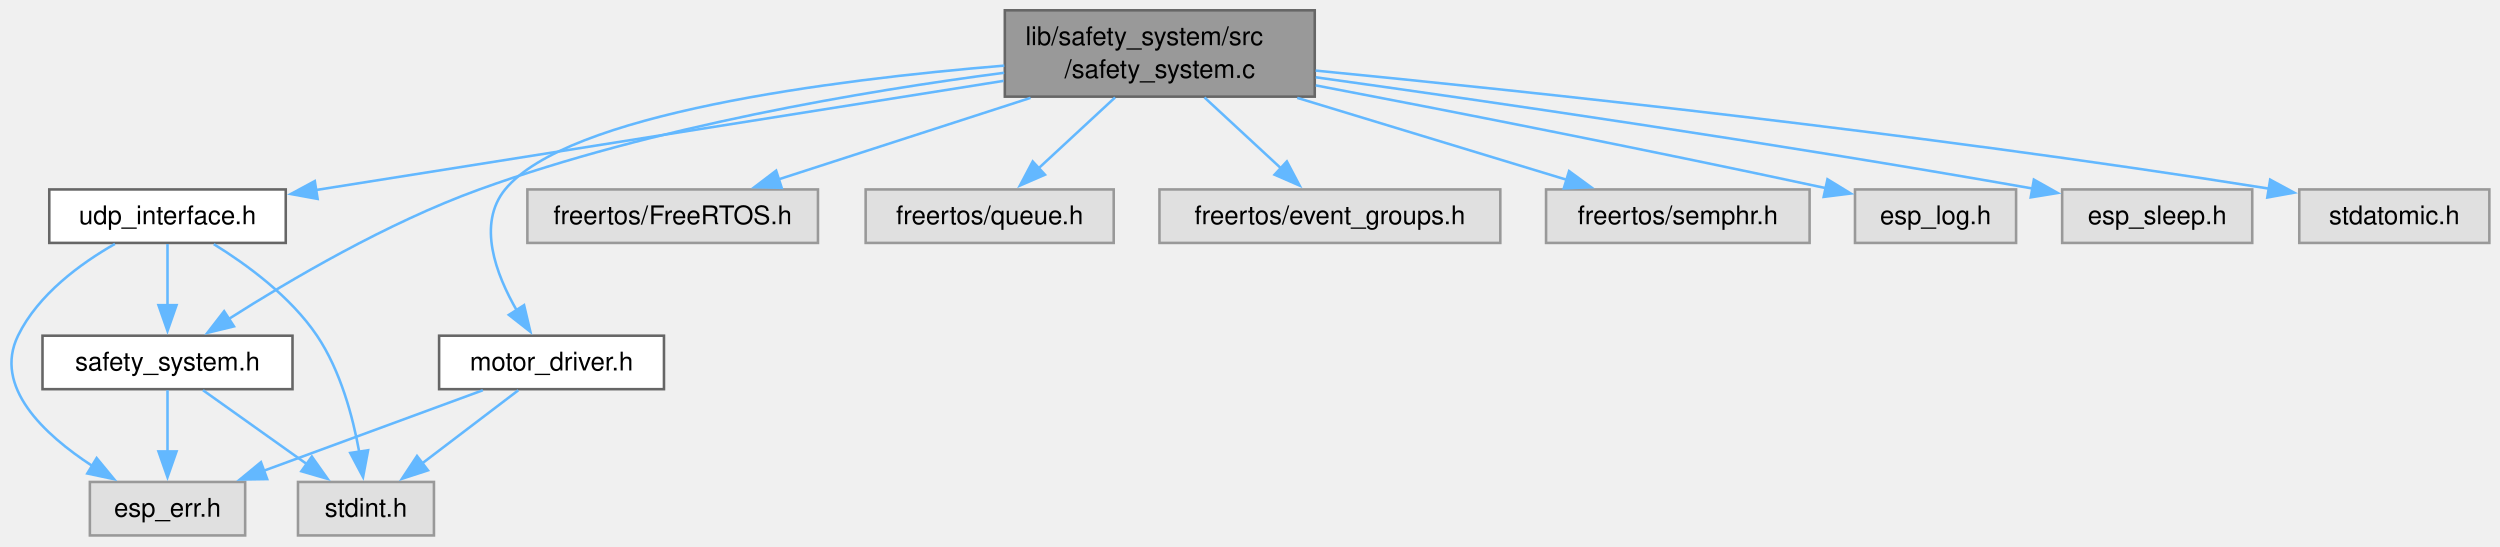
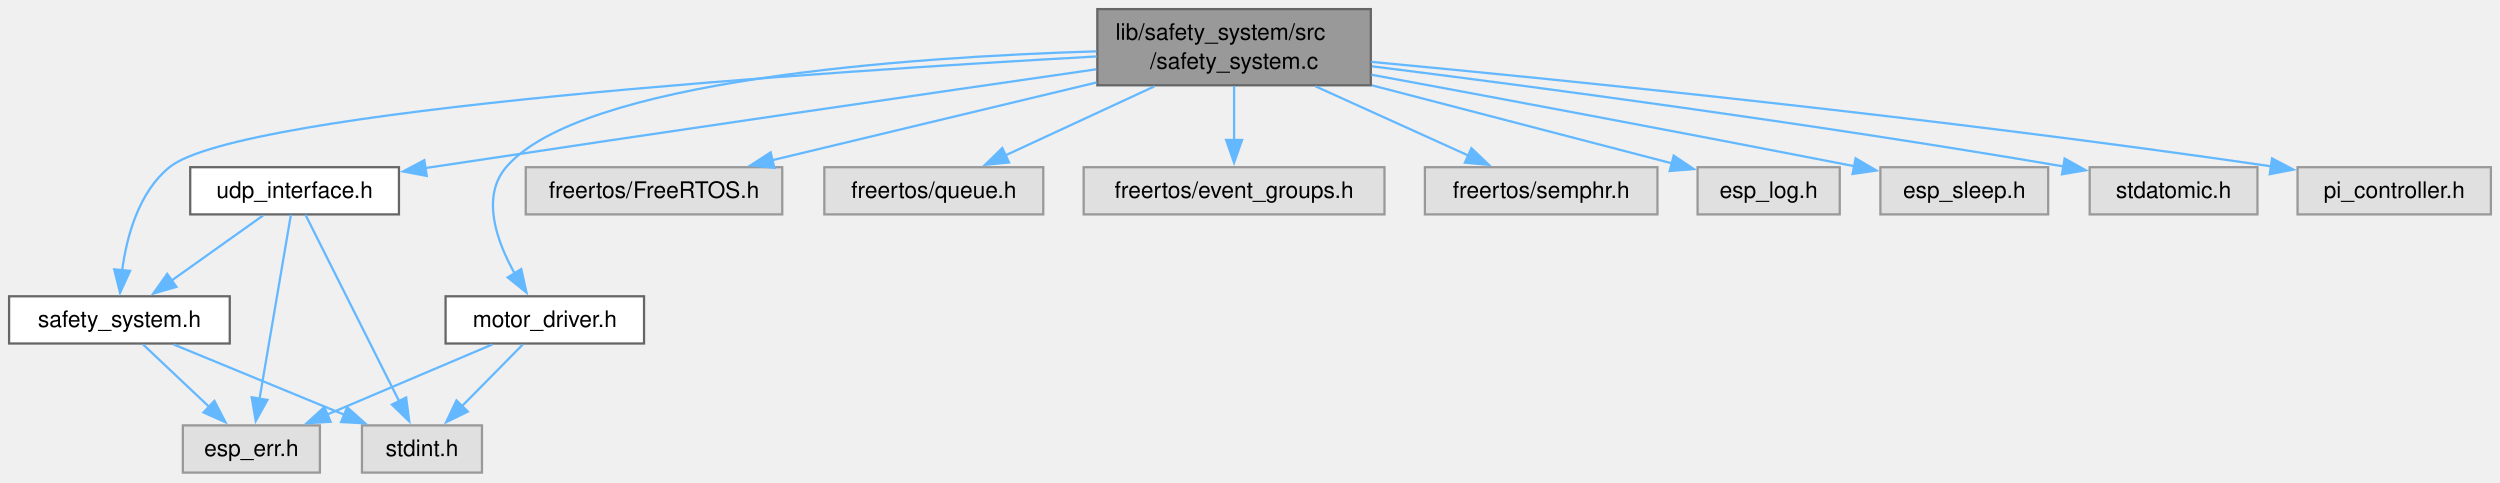
- <svg xmlns="http://www.w3.org/2000/svg" xmlns:xlink="http://www.w3.org/1999/xlink" width="970pt" height="212pt" viewBox="0.00 0.00 970.00 212.00">
+ <svg xmlns="http://www.w3.org/2000/svg" xmlns:xlink="http://www.w3.org/1999/xlink" width="1099pt" height="212pt" viewBox="0.00 0.00 1099.00 212.00">
  <g id="page0,1_graph0" class="graph" transform="scale(1 1) rotate(0) translate(4 207.75)">
    <g id="Node000001" class="node">
      <g id="a_Node000001">
        <a xlink:title="Safety system implementation.">
-           <polygon fill="#999999" stroke="#666666" points="506.12,-203.75 385.87,-203.75 385.87,-170.25 506.12,-170.25 506.12,-203.75" />
-           <text xml:space="preserve" text-anchor="start" x="393.87" y="-190.25" font-family="Helvetica,sans-Serif" font-size="10.00">lib/safety_system/src</text>
-           <text xml:space="preserve" text-anchor="middle" x="445.99" y="-177.5" font-family="Helvetica,sans-Serif" font-size="10.00">/safety_system.c</text>
+           <polygon fill="#999999" stroke="#666666" points="598.62,-203.75 478.38,-203.75 478.38,-170.25 598.62,-170.25 598.62,-203.75" />
+           <text xml:space="preserve" text-anchor="start" x="486.38" y="-190.25" font-family="Helvetica,sans-Serif" font-size="10.00">lib/safety_system/src</text>
+           <text xml:space="preserve" text-anchor="middle" x="538.5" y="-177.5" font-family="Helvetica,sans-Serif" font-size="10.00">/safety_system.c</text>
        </a>
      </g>
    </g>
    <g id="Node000002" class="node">
      <g id="a_Node000002">
        <a xlink:href="safety__system_8h.html" target="_top" xlink:title="Safety system interface for the application.">
-           <polygon fill="white" stroke="#666666" points="109.49,-77.5 12.49,-77.5 12.49,-56.75 109.49,-56.75 109.49,-77.5" />
-           <text xml:space="preserve" text-anchor="middle" x="60.99" y="-64" font-family="Helvetica,sans-Serif" font-size="10.00">safety_system.h</text>
+           <polygon fill="white" stroke="#666666" points="97,-77.5 0,-77.5 0,-56.75 97,-56.75 97,-77.5" />
+           <text xml:space="preserve" text-anchor="middle" x="48.5" y="-64" font-family="Helvetica,sans-Serif" font-size="10.00">safety_system.h</text>
        </a>
      </g>
    </g>
    <g id="edge1_Node000001_Node000002" class="edge">
      <g id="a_edge1_Node000001_Node000002">
        <a xlink:title=" ">
-           <path fill="none" stroke="#63b8ff" d="M385.61,-179.51C331.16,-172.42 249.52,-158.66 181.99,-134.25 146.3,-121.35 108.41,-99.07 84.73,-83.97" />
-           <polygon fill="#63b8ff" stroke="#63b8ff" points="86.77,-81.12 76.48,-78.62 82.96,-86.99 86.77,-81.12" />
+           <path fill="none" stroke="#63b8ff" d="M478.1,-182.93C358.78,-176.35 101.61,-159.4 70.5,-134.25 56.98,-123.32 51.7,-103.81 49.68,-88.81" />
+           <polygon fill="#63b8ff" stroke="#63b8ff" points="53.18,-88.69 48.77,-79.06 46.21,-89.34 53.18,-88.69" />
        </a>
      </g>
    </g>
    <g id="Node000005" class="node">
      <g id="a_Node000005">
        <a xlink:href="motor__driver_8h.html" target="_top" xlink:title="Header file for the motor driver module. This module provides functions to initialize and control the...">
-           <polygon fill="white" stroke="#666666" points="253.62,-77.5 166.37,-77.5 166.37,-56.75 253.62,-56.75 253.62,-77.5" />
-           <text xml:space="preserve" text-anchor="middle" x="209.99" y="-64" font-family="Helvetica,sans-Serif" font-size="10.00">motor_driver.h</text>
+           <polygon fill="white" stroke="#666666" points="279.12,-77.5 191.88,-77.5 191.88,-56.75 279.12,-56.75 279.12,-77.5" />
+           <text xml:space="preserve" text-anchor="middle" x="235.5" y="-64" font-family="Helvetica,sans-Serif" font-size="10.00">motor_driver.h</text>
        </a>
      </g>
    </g>
    <g id="edge4_Node000001_Node000005" class="edge">
      <g id="a_edge4_Node000001_Node000005">
        <a xlink:title=" ">
-           <path fill="none" stroke="#63b8ff" d="M385.66,-182.29C318.43,-176.74 215.98,-163.61 191.99,-134.25 181.09,-120.9 188.29,-101.49 196.59,-87.15" />
-           <polygon fill="#63b8ff" stroke="#63b8ff" points="199.34,-89.35 201.78,-79.04 193.44,-85.58 199.34,-89.35" />
+           <path fill="none" stroke="#63b8ff" d="M477.93,-185.18C394.59,-182.62 251.15,-172.6 218.5,-134.25 207.37,-121.18 214.28,-101.73 222.37,-87.3" />
+           <polygon fill="#63b8ff" stroke="#63b8ff" points="225.14,-89.48 227.44,-79.14 219.19,-85.79 225.14,-89.48" />
        </a>
      </g>
    </g>
    <g id="Node000006" class="node">
      <g id="a_Node000006">
        <a xlink:href="udp__interface_8h.html" target="_top" xlink:title="UDP interface for handling network communication.">
-           <polygon fill="white" stroke="#666666" points="106.87,-134.25 15.12,-134.25 15.12,-113.5 106.87,-113.5 106.87,-134.25" />
-           <text xml:space="preserve" text-anchor="middle" x="60.99" y="-120.75" font-family="Helvetica,sans-Serif" font-size="10.00">udp_interface.h</text>
+           <polygon fill="white" stroke="#666666" points="171.38,-134.25 79.62,-134.25 79.62,-113.5 171.38,-113.5 171.38,-134.25" />
+           <text xml:space="preserve" text-anchor="middle" x="125.5" y="-120.75" font-family="Helvetica,sans-Serif" font-size="10.00">udp_interface.h</text>
        </a>
      </g>
    </g>
    <g id="edge7_Node000001_Node000006" class="edge">
      <g id="a_edge7_Node000001_Node000006">
        <a xlink:title=" ">
-           <path fill="none" stroke="#63b8ff" d="M385.41,-176.38C312.25,-164.77 190.09,-145.37 118.38,-133.99" />
-           <polygon fill="#63b8ff" stroke="#63b8ff" points="119.24,-130.58 108.82,-132.47 118.14,-137.49 119.24,-130.58" />
+           <path fill="none" stroke="#63b8ff" d="M477.88,-177.29C407.55,-167.14 288.08,-149.78 185.5,-134.25 184.66,-134.12 183.81,-133.99 182.96,-133.86" />
+           <polygon fill="#63b8ff" stroke="#63b8ff" points="183.59,-130.42 173.18,-132.37 182.53,-137.34 183.59,-130.42" />
        </a>
      </g>
    </g>
    <g id="Node000007" class="node">
      <g id="a_Node000007">
        <a xlink:title=" ">
-           <polygon fill="#e0e0e0" stroke="#999999" points="313.37,-134.25 200.62,-134.25 200.62,-113.5 313.37,-113.5 313.37,-134.25" />
-           <text xml:space="preserve" text-anchor="middle" x="256.99" y="-120.75" font-family="Helvetica,sans-Serif" font-size="10.00">freertos/FreeRTOS.h</text>
+           <polygon fill="#e0e0e0" stroke="#999999" points="339.88,-134.25 227.12,-134.25 227.12,-113.5 339.88,-113.5 339.88,-134.25" />
+           <text xml:space="preserve" text-anchor="middle" x="283.5" y="-120.75" font-family="Helvetica,sans-Serif" font-size="10.00">freertos/FreeRTOS.h</text>
        </a>
      </g>
    </g>
    <g id="edge11_Node000001_Node000007" class="edge">
      <g id="a_edge11_Node000001_Node000007">
        <a xlink:title=" ">
-           <path fill="none" stroke="#63b8ff" d="M395.84,-169.78C365.33,-159.91 326.85,-147.47 298.14,-138.18" />
-           <polygon fill="#63b8ff" stroke="#63b8ff" points="299.29,-134.88 288.7,-135.13 297.14,-141.54 299.29,-134.88" />
+           <path fill="none" stroke="#63b8ff" d="M478.07,-171.51C434.72,-161.12 376.91,-147.27 335.59,-137.36" />
+           <polygon fill="#63b8ff" stroke="#63b8ff" points="336.42,-133.96 325.88,-135.03 334.78,-140.77 336.42,-133.96" />
        </a>
      </g>
    </g>
    <g id="Node000008" class="node">
      <g id="a_Node000008">
        <a xlink:title=" ">
-           <polygon fill="#e0e0e0" stroke="#999999" points="428.12,-134.25 331.87,-134.25 331.87,-113.5 428.12,-113.5 428.12,-134.25" />
-           <text xml:space="preserve" text-anchor="middle" x="379.99" y="-120.75" font-family="Helvetica,sans-Serif" font-size="10.00">freertos/queue.h</text>
+           <polygon fill="#e0e0e0" stroke="#999999" points="454.62,-134.25 358.38,-134.25 358.38,-113.5 454.62,-113.5 454.62,-134.25" />
+           <text xml:space="preserve" text-anchor="middle" x="406.5" y="-120.75" font-family="Helvetica,sans-Serif" font-size="10.00">freertos/queue.h</text>
        </a>
      </g>
    </g>
    <g id="edge12_Node000001_Node000008" class="edge">
      <g id="a_edge12_Node000001_Node000008">
        <a xlink:title=" ">
-           <path fill="none" stroke="#63b8ff" d="M428.65,-169.94C419.5,-161.47 408.27,-151.06 398.9,-142.39" />
-           <polygon fill="#63b8ff" stroke="#63b8ff" points="401.44,-139.97 391.73,-135.75 396.69,-145.11 401.44,-139.97" />
+           <path fill="none" stroke="#63b8ff" d="M503.47,-169.78C483.11,-160.35 457.66,-148.56 437.94,-139.43" />
+           <polygon fill="#63b8ff" stroke="#63b8ff" points="439.56,-136.33 429.02,-135.3 436.62,-142.68 439.56,-136.33" />
        </a>
      </g>
    </g>
    <g id="Node000009" class="node">
      <g id="a_Node000009">
        <a xlink:title=" ">
-           <polygon fill="#e0e0e0" stroke="#999999" points="578.12,-134.25 445.87,-134.25 445.87,-113.5 578.12,-113.5 578.12,-134.25" />
-           <text xml:space="preserve" text-anchor="middle" x="511.99" y="-120.75" font-family="Helvetica,sans-Serif" font-size="10.00">freertos/event_groups.h</text>
+           <polygon fill="#e0e0e0" stroke="#999999" points="604.62,-134.25 472.38,-134.25 472.38,-113.5 604.62,-113.5 604.62,-134.25" />
+           <text xml:space="preserve" text-anchor="middle" x="538.5" y="-120.75" font-family="Helvetica,sans-Serif" font-size="10.00">freertos/event_groups.h</text>
        </a>
      </g>
    </g>
    <g id="edge13_Node000001_Node000009" class="edge">
      <g id="a_edge13_Node000001_Node000009">
        <a xlink:title=" ">
-           <path fill="none" stroke="#63b8ff" d="M463.33,-169.94C472.48,-161.47 483.71,-151.06 493.08,-142.39" />
-           <polygon fill="#63b8ff" stroke="#63b8ff" points="495.3,-145.11 500.25,-135.75 490.54,-139.97 495.3,-145.11" />
+           <path fill="none" stroke="#63b8ff" d="M538.5,-169.94C538.5,-162.6 538.5,-153.82 538.5,-145.96" />
+           <polygon fill="#63b8ff" stroke="#63b8ff" points="542,-146.23 538.5,-136.23 535,-146.23 542,-146.23" />
        </a>
      </g>
    </g>
    <g id="Node000010" class="node">
      <g id="a_Node000010">
        <a xlink:title=" ">
-           <polygon fill="#e0e0e0" stroke="#999999" points="698.12,-134.25 595.87,-134.25 595.87,-113.5 698.12,-113.5 698.12,-134.25" />
-           <text xml:space="preserve" text-anchor="middle" x="646.99" y="-120.75" font-family="Helvetica,sans-Serif" font-size="10.00">freertos/semphr.h</text>
+           <polygon fill="#e0e0e0" stroke="#999999" points="724.62,-134.25 622.38,-134.25 622.38,-113.5 724.62,-113.5 724.62,-134.25" />
+           <text xml:space="preserve" text-anchor="middle" x="673.5" y="-120.75" font-family="Helvetica,sans-Serif" font-size="10.00">freertos/semphr.h</text>
        </a>
      </g>
    </g>
    <g id="edge14_Node000001_Node000010" class="edge">
      <g id="a_edge14_Node000001_Node000010">
        <a xlink:title=" ">
-           <path fill="none" stroke="#63b8ff" d="M499.33,-169.78C532.06,-159.83 573.42,-147.25 604.04,-137.94" />
-           <polygon fill="#63b8ff" stroke="#63b8ff" points="604.8,-141.36 613.35,-135.11 602.76,-134.67 604.8,-141.36" />
+           <path fill="none" stroke="#63b8ff" d="M574.32,-169.78C595.25,-160.31 621.42,-148.45 641.63,-139.31" />
+           <polygon fill="#63b8ff" stroke="#63b8ff" points="642.83,-142.6 650.5,-135.29 639.95,-136.23 642.83,-142.6" />
        </a>
      </g>
    </g>
    <g id="Node000011" class="node">
      <g id="a_Node000011">
        <a xlink:title=" ">
-           <polygon fill="#e0e0e0" stroke="#999999" points="778.24,-134.25 715.74,-134.25 715.74,-113.5 778.24,-113.5 778.24,-134.25" />
-           <text xml:space="preserve" text-anchor="middle" x="746.99" y="-120.75" font-family="Helvetica,sans-Serif" font-size="10.00">esp_log.h</text>
+           <polygon fill="#e0e0e0" stroke="#999999" points="804.75,-134.25 742.25,-134.25 742.25,-113.5 804.75,-113.5 804.75,-134.25" />
+           <text xml:space="preserve" text-anchor="middle" x="773.5" y="-120.75" font-family="Helvetica,sans-Serif" font-size="10.00">esp_log.h</text>
        </a>
      </g>
    </g>
    <g id="edge15_Node000001_Node000011" class="edge">
      <g id="a_edge15_Node000001_Node000011">
        <a xlink:title=" ">
-           <path fill="none" stroke="#63b8ff" d="M506.5,-174.62C556.99,-164.98 631.13,-150.5 704.72,-134.69" />
-           <polygon fill="#63b8ff" stroke="#63b8ff" points="705.06,-138.2 714.09,-132.67 703.58,-131.36 705.06,-138.2" />
+           <path fill="none" stroke="#63b8ff" d="M599.02,-170.26C640.43,-159.49 694.3,-145.48 731.16,-135.89" />
+           <polygon fill="#63b8ff" stroke="#63b8ff" points="731.76,-139.35 740.56,-133.44 730,-132.57 731.76,-139.35" />
        </a>
      </g>
    </g>
    <g id="Node000012" class="node">
      <g id="a_Node000012">
        <a xlink:title=" ">
-           <polygon fill="#e0e0e0" stroke="#999999" points="869.87,-134.25 796.12,-134.25 796.12,-113.5 869.87,-113.5 869.87,-134.25" />
-           <text xml:space="preserve" text-anchor="middle" x="832.99" y="-120.75" font-family="Helvetica,sans-Serif" font-size="10.00">esp_sleep.h</text>
+           <polygon fill="#e0e0e0" stroke="#999999" points="896.38,-134.25 822.62,-134.25 822.62,-113.5 896.38,-113.5 896.38,-134.25" />
+           <text xml:space="preserve" text-anchor="middle" x="859.5" y="-120.75" font-family="Helvetica,sans-Serif" font-size="10.00">esp_sleep.h</text>
        </a>
      </g>
    </g>
    <g id="edge16_Node000001_Node000012" class="edge">
      <g id="a_edge16_Node000001_Node000012">
        <a xlink:title=" ">
-           <path fill="none" stroke="#63b8ff" d="M506.51,-177.76C572.4,-168.57 681.14,-152.8 784.58,-134.61" />
-           <polygon fill="#63b8ff" stroke="#63b8ff" points="785.14,-138.06 794.37,-132.87 783.92,-131.17 785.14,-138.06" />
+           <path fill="none" stroke="#63b8ff" d="M598.9,-174.9C652.15,-165.06 732.14,-150.12 811.21,-134.68" />
+           <polygon fill="#63b8ff" stroke="#63b8ff" points="811.73,-138.14 820.87,-132.79 810.38,-131.27 811.73,-138.14" />
        </a>
      </g>
    </g>
    <g id="Node000013" class="node">
      <g id="a_Node000013">
        <a xlink:title=" ">
-           <polygon fill="#e0e0e0" stroke="#999999" points="961.87,-134.25 888.12,-134.25 888.12,-113.5 961.87,-113.5 961.87,-134.25" />
-           <text xml:space="preserve" text-anchor="middle" x="924.99" y="-120.75" font-family="Helvetica,sans-Serif" font-size="10.00">stdatomic.h</text>
+           <polygon fill="#e0e0e0" stroke="#999999" points="988.38,-134.25 914.62,-134.25 914.62,-113.5 988.38,-113.5 988.38,-134.25" />
+           <text xml:space="preserve" text-anchor="middle" x="951.5" y="-120.75" font-family="Helvetica,sans-Serif" font-size="10.00">stdatomic.h</text>
        </a>
      </g>
    </g>
    <g id="edge17_Node000001_Node000013" class="edge">
      <g id="a_edge17_Node000001_Node000013">
        <a xlink:title=" ">
-           <path fill="none" stroke="#63b8ff" d="M506.45,-180.36C588.14,-172.38 738.5,-156.47 876.45,-134.55" />
-           <polygon fill="#63b8ff" stroke="#63b8ff" points="876.82,-138.04 886.14,-133 875.71,-131.12 876.82,-138.04" />
+           <path fill="none" stroke="#63b8ff" d="M599.07,-178.61C669.63,-169.74 789.95,-153.83 903.1,-134.58" />
+           <polygon fill="#63b8ff" stroke="#63b8ff" points="903.62,-138.04 912.89,-132.9 902.44,-131.14 903.62,-138.04" />
+         </a>
+       </g>
+     </g>
+     <g id="Node000014" class="node">
+       <g id="a_Node000014">
+         <a xlink:title=" ">
+           <polygon fill="#e0e0e0" stroke="#999999" points="1091,-134.25 1006,-134.25 1006,-113.5 1091,-113.5 1091,-134.25" />
+           <text xml:space="preserve" text-anchor="middle" x="1048.5" y="-120.75" font-family="Helvetica,sans-Serif" font-size="10.00">pi_controller.h</text>
+         </a>
+       </g>
+     </g>
+     <g id="edge18_Node000001_Node000014" class="edge">
+       <g id="a_edge18_Node000001_Node000014">
+         <a xlink:title=" ">
+           <path fill="none" stroke="#63b8ff" d="M598.82,-180.55C684.59,-172.5 846.93,-156.16 994.62,-134.6" />
+           <polygon fill="#63b8ff" stroke="#63b8ff" points="994.8,-138.11 1004.19,-133.19 993.78,-131.18 994.8,-138.11" />
        </a>
      </g>
    </g>
    <g id="Node000003" class="node">
      <g id="a_Node000003">
        <a xlink:title=" ">
-           <polygon fill="#e0e0e0" stroke="#999999" points="91.12,-20.75 30.87,-20.75 30.87,0 91.12,0 91.12,-20.75" />
-           <text xml:space="preserve" text-anchor="middle" x="60.99" y="-7.25" font-family="Helvetica,sans-Serif" font-size="10.00">esp_err.h</text>
+           <polygon fill="#e0e0e0" stroke="#999999" points="136.62,-20.75 76.38,-20.75 76.38,0 136.62,0 136.62,-20.75" />
+           <text xml:space="preserve" text-anchor="middle" x="106.5" y="-7.25" font-family="Helvetica,sans-Serif" font-size="10.00">esp_err.h</text>
        </a>
      </g>
    </g>
    <g id="edge2_Node000002_Node000003" class="edge">
      <g id="a_edge2_Node000002_Node000003">
        <a xlink:title=" ">
-           <path fill="none" stroke="#63b8ff" d="M60.99,-56.34C60.99,-49.72 60.99,-40.72 60.99,-32.52" />
-           <polygon fill="#63b8ff" stroke="#63b8ff" points="64.49,-32.59 60.99,-22.59 57.49,-32.59 64.49,-32.59" />
+           <path fill="none" stroke="#63b8ff" d="M58.87,-56.34C66.95,-48.71 78.38,-37.92 88.02,-28.82" />
+           <polygon fill="#63b8ff" stroke="#63b8ff" points="90.25,-31.53 95.12,-22.12 85.45,-26.44 90.25,-31.53" />
        </a>
      </g>
    </g>
    <g id="Node000004" class="node">
      <g id="a_Node000004">
        <a xlink:title=" ">
-           <polygon fill="#e0e0e0" stroke="#999999" points="164.37,-20.75 111.62,-20.75 111.62,0 164.37,0 164.37,-20.75" />
-           <text xml:space="preserve" text-anchor="middle" x="137.99" y="-7.25" font-family="Helvetica,sans-Serif" font-size="10.00">stdint.h</text>
+           <polygon fill="#e0e0e0" stroke="#999999" points="207.88,-20.75 155.12,-20.75 155.12,0 207.88,0 207.88,-20.75" />
+           <text xml:space="preserve" text-anchor="middle" x="181.5" y="-7.25" font-family="Helvetica,sans-Serif" font-size="10.00">stdint.h</text>
        </a>
      </g>
    </g>
    <g id="edge3_Node000002_Node000004" class="edge">
      <g id="a_edge3_Node000002_Node000004">
        <a xlink:title=" ">
-           <path fill="none" stroke="#63b8ff" d="M74.76,-56.34C85.93,-48.4 101.91,-37.03 115.01,-27.71" />
-           <polygon fill="#63b8ff" stroke="#63b8ff" points="116.99,-30.6 123.11,-21.96 112.93,-24.9 116.99,-30.6" />
+           <path fill="none" stroke="#63b8ff" d="M72.28,-56.34C93.18,-47.73 123.84,-35.11 147.36,-25.43" />
+           <polygon fill="#63b8ff" stroke="#63b8ff" points="148.61,-28.7 156.53,-21.65 145.95,-22.22 148.61,-28.7" />
        </a>
      </g>
    </g>
    <g id="edge5_Node000005_Node000003" class="edge">
      <g id="a_edge5_Node000005_Node000003">
        <a xlink:title=" ">
-           <path fill="none" stroke="#63b8ff" d="M183.35,-56.34C159.7,-47.64 124.87,-34.85 98.42,-25.13" />
-           <polygon fill="#63b8ff" stroke="#63b8ff" points="99.66,-21.86 89.07,-21.69 97.25,-28.43 99.66,-21.86" />
+           <path fill="none" stroke="#63b8ff" d="M212.44,-56.34C192.26,-47.77 162.7,-35.23 139.93,-25.56" />
+           <polygon fill="#63b8ff" stroke="#63b8ff" points="141.33,-22.35 130.76,-21.67 138.59,-28.8 141.33,-22.35" />
        </a>
      </g>
    </g>
    <g id="edge6_Node000005_Node000004" class="edge">
      <g id="a_edge6_Node000005_Node000004">
        <a xlink:title=" ">
-           <path fill="none" stroke="#63b8ff" d="M197.12,-56.34C186.78,-48.47 172.02,-37.25 159.84,-27.99" />
-           <polygon fill="#63b8ff" stroke="#63b8ff" points="162.04,-25.26 151.96,-21.99 157.8,-30.83 162.04,-25.26" />
+           <path fill="none" stroke="#63b8ff" d="M225.85,-56.34C218.4,-48.78 207.89,-38.14 198.98,-29.1" />
+           <polygon fill="#63b8ff" stroke="#63b8ff" points="201.65,-26.82 192.13,-22.16 196.66,-31.73 201.65,-26.82" />
        </a>
      </g>
    </g>
    <g id="edge10_Node000006_Node000002" class="edge">
      <g id="a_edge10_Node000006_Node000002">
        <a xlink:title=" ">
-           <path fill="none" stroke="#63b8ff" d="M60.99,-113.09C60.99,-106.47 60.99,-97.47 60.99,-89.27" />
-           <polygon fill="#63b8ff" stroke="#63b8ff" points="64.49,-89.34 60.99,-79.34 57.49,-89.34 64.49,-89.34" />
+           <path fill="none" stroke="#63b8ff" d="M111.73,-113.09C100.57,-105.15 84.58,-93.78 71.48,-84.46" />
+           <polygon fill="#63b8ff" stroke="#63b8ff" points="73.56,-81.65 63.38,-78.71 69.5,-87.35 73.56,-81.65" />
        </a>
      </g>
    </g>
    <g id="edge9_Node000006_Node000003" class="edge">
      <g id="a_edge9_Node000006_Node000003">
        <a xlink:title=" ">
-           <path fill="none" stroke="#63b8ff" d="M40.6,-113.12C27.21,-105.48 10.78,-93.47 2.99,-77.5 -6.64,-57.74 12.89,-39.3 31.84,-26.94" />
-           <polygon fill="#63b8ff" stroke="#63b8ff" points="33.5,-30.02 40.24,-21.84 29.87,-24.04 33.5,-30.02" />
+           <path fill="none" stroke="#63b8ff" d="M123.88,-113.37C120.84,-95.52 114.21,-56.61 110.07,-32.34" />
+           <polygon fill="#63b8ff" stroke="#63b8ff" points="113.55,-31.94 108.42,-22.67 106.65,-33.11 113.55,-31.94" />
        </a>
      </g>
    </g>
    <g id="edge8_Node000006_Node000004" class="edge">
      <g id="a_edge8_Node000006_Node000004">
        <a xlink:title=" ">
-           <path fill="none" stroke="#63b8ff" d="M78.94,-113.02C91.87,-105.04 108.77,-92.66 118.99,-77.5 128.09,-64 132.89,-46.14 135.38,-32.38" />
-           <polygon fill="#63b8ff" stroke="#63b8ff" points="138.82,-33.05 136.86,-22.64 131.9,-32 138.82,-33.05" />
+           <path fill="none" stroke="#63b8ff" d="M130.27,-113.37C139.36,-95.27 159.32,-55.53 171.47,-31.35" />
+           <polygon fill="#63b8ff" stroke="#63b8ff" points="174.54,-33.03 175.9,-22.53 168.28,-29.89 174.54,-33.03" />
        </a>
      </g>
    </g>
  </g>
</svg>
